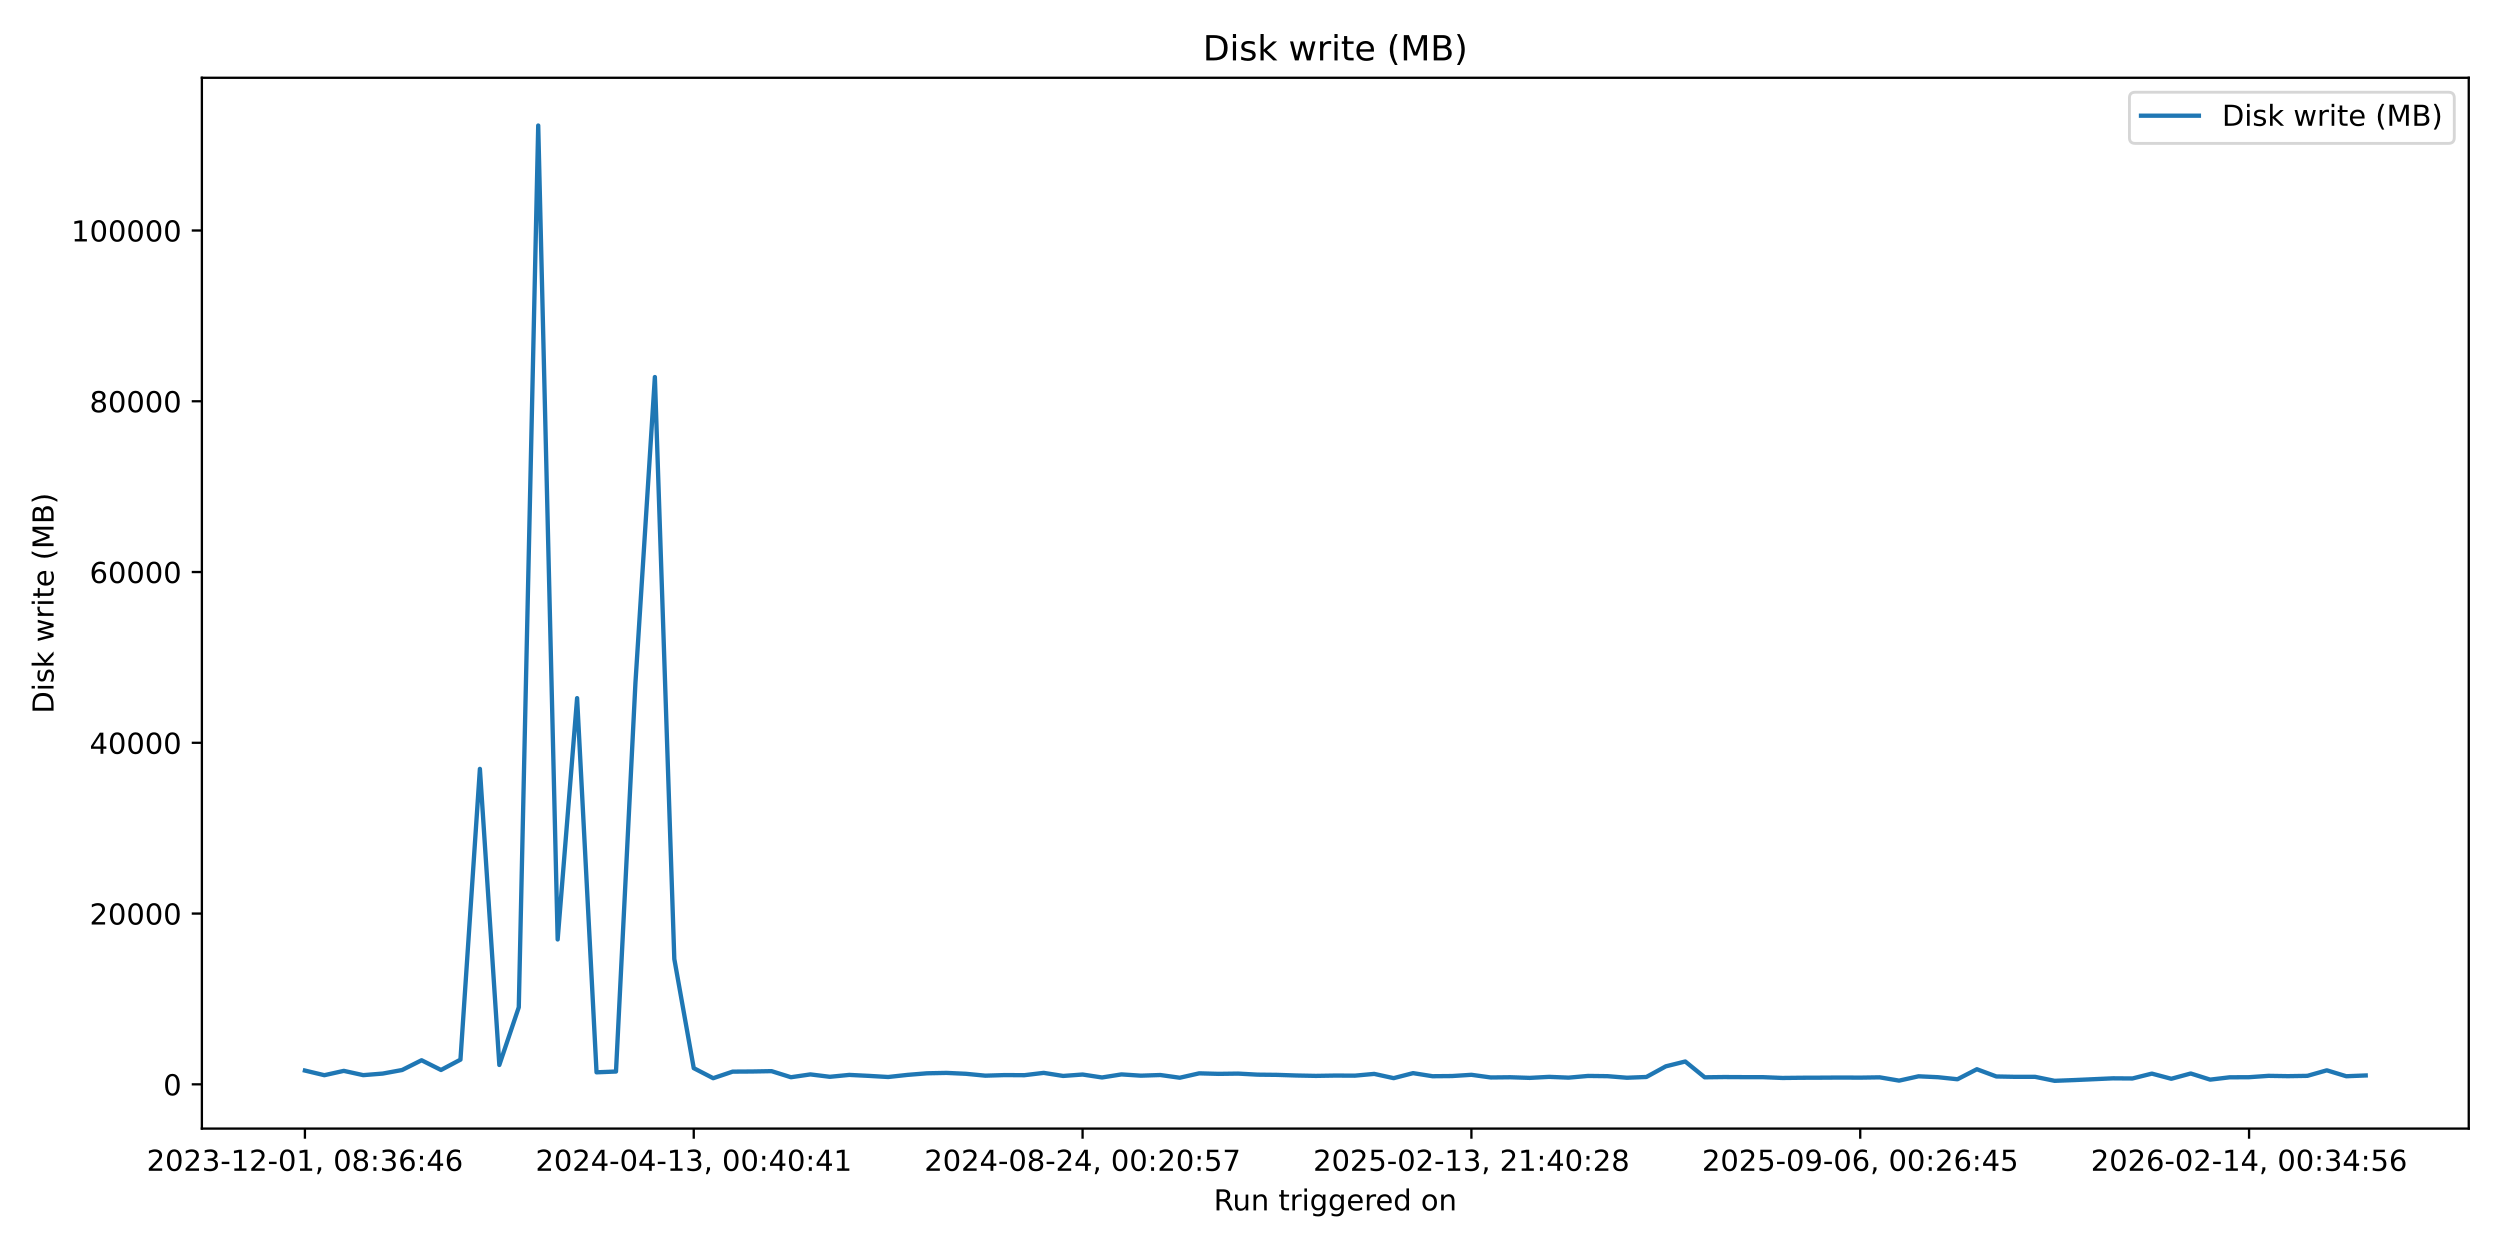
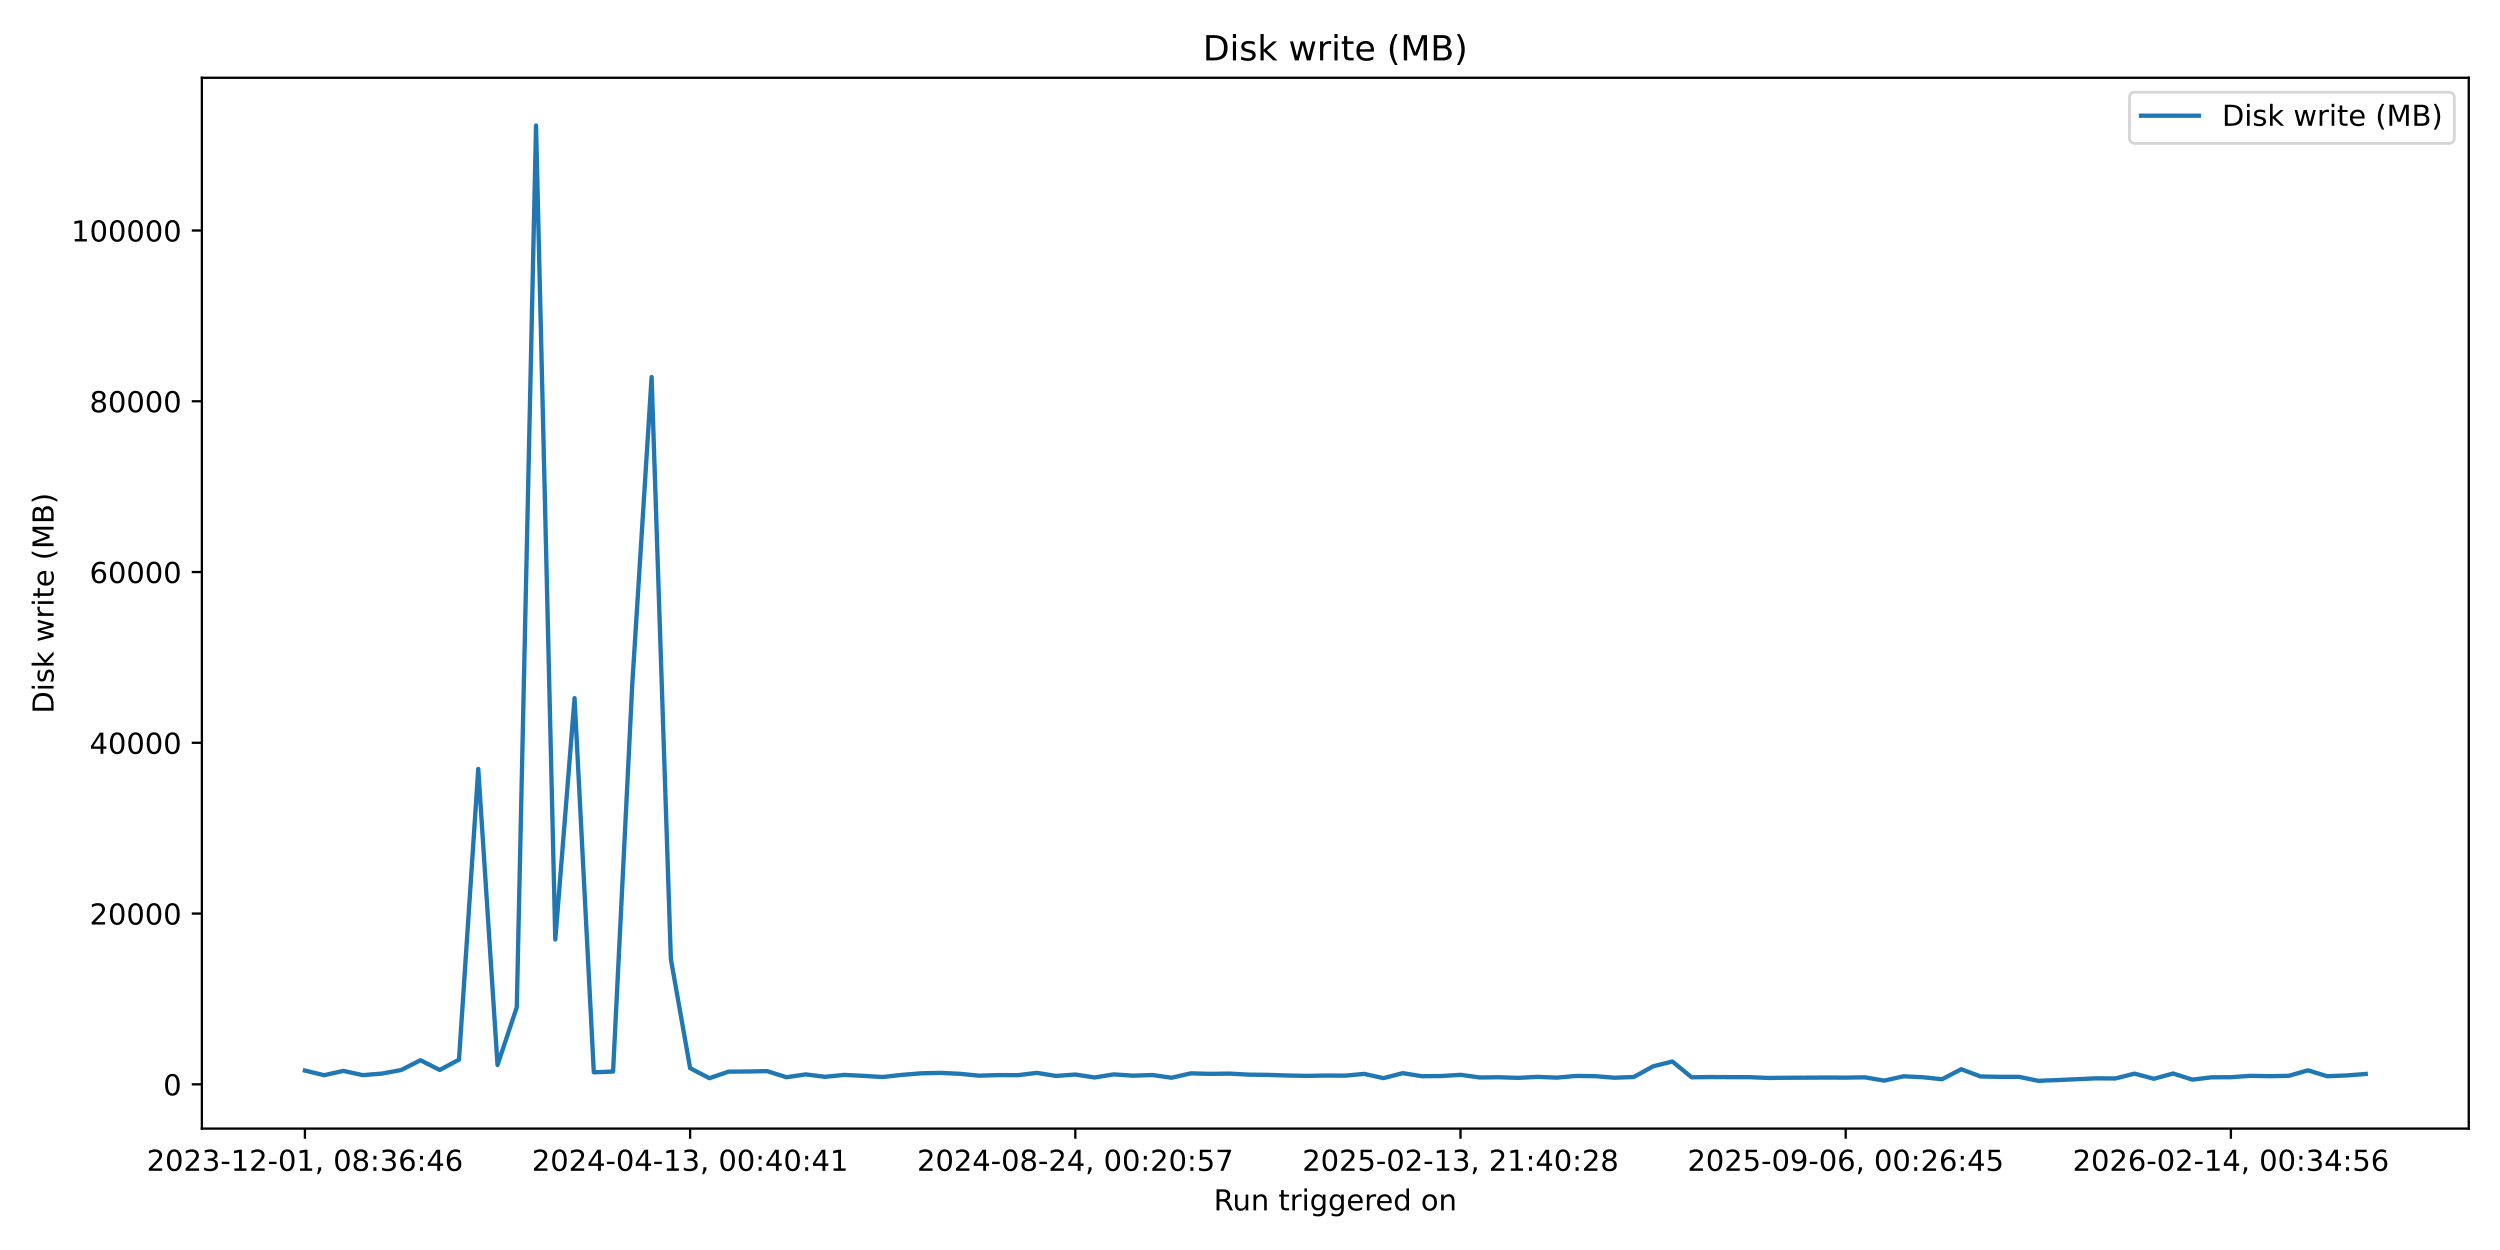
<svg xmlns="http://www.w3.org/2000/svg" xmlns:xlink="http://www.w3.org/1999/xlink" width="864pt" height="432pt" viewBox="0 0 864 432" version="1.1">
  <defs>
    <style type="text/css">*{stroke-linejoin: round; stroke-linecap: butt}</style>
  </defs>
  <g id="figure_1">
    <g id="patch_1">
      <path d="M 0 432  L 864 432  L 864 0  L 0 0  z " style="fill: #ffffff" />
    </g>
    <g id="axes_1">
      <g id="patch_2">
        <path d="M 69.77 390.04  L 853.2 390.04  L 853.2 26.88  L 69.77 26.88  z " style="fill: #ffffff" />
      </g>
      <g id="matplotlib.axis_1">
        <g id="xtick_1">
          <g id="line2d_1">
            <defs>
-               <path id="m480e508e69" d="M 0 0  L 0 3.5  " style="stroke: #000000; stroke-width: 0.8" />
+               <path id="m65e42709b7" d="M 0 0  L 0 3.5  " style="stroke: #000000; stroke-width: 0.8" />
            </defs>
            <g>
-               <use xlink:href="#m480e508e69" x="105.38" y="390.04" style="stroke: #000000; stroke-width: 0.8" />
+               <use xlink:href="#m65e42709b7" x="105.38" y="390.04" style="stroke: #000000; stroke-width: 0.8" />
            </g>
          </g>
          <g id="text_1">
            <g transform="translate(50.68827 404.6384) scale(0.1 -0.1)">
              <defs>
                <path id="DejaVuSans-32" d="M 1228 531  L 3431 531  L 3431 0  L 469 0  L 469 531  Q 828 903 1448 1529  Q 2069 2156 2228 2338  Q 2531 2678 2651 2914  Q 2772 3150 2772 3378  Q 2772 3750 2511 3984  Q 2250 4219 1831 4219  Q 1534 4219 1204 4116  Q 875 4013 500 3803  L 500 4441  Q 881 4594 1212 4672  Q 1544 4750 1819 4750  Q 2544 4750 2975 4387  Q 3406 4025 3406 3419  Q 3406 3131 3298 2873  Q 3191 2616 2906 2266  Q 2828 2175 2409 1742  Q 1991 1309 1228 531  z " transform="scale(0.015625)" />
                <path id="DejaVuSans-30" d="M 2034 4250  Q 1547 4250 1301 3770  Q 1056 3291 1056 2328  Q 1056 1369 1301 889  Q 1547 409 2034 409  Q 2525 409 2770 889  Q 3016 1369 3016 2328  Q 3016 3291 2770 3770  Q 2525 4250 2034 4250  z M 2034 4750  Q 2819 4750 3233 4129  Q 3647 3509 3647 2328  Q 3647 1150 3233 529  Q 2819 -91 2034 -91  Q 1250 -91 836 529  Q 422 1150 422 2328  Q 422 3509 836 4129  Q 1250 4750 2034 4750  z " transform="scale(0.015625)" />
                <path id="DejaVuSans-33" d="M 2597 2516  Q 3050 2419 3304 2112  Q 3559 1806 3559 1356  Q 3559 666 3084 287  Q 2609 -91 1734 -91  Q 1441 -91 1130 -33  Q 819 25 488 141  L 488 750  Q 750 597 1062 519  Q 1375 441 1716 441  Q 2309 441 2620 675  Q 2931 909 2931 1356  Q 2931 1769 2642 2001  Q 2353 2234 1838 2234  L 1294 2234  L 1294 2753  L 1863 2753  Q 2328 2753 2575 2939  Q 2822 3125 2822 3475  Q 2822 3834 2567 4026  Q 2313 4219 1838 4219  Q 1578 4219 1281 4162  Q 984 4106 628 3988  L 628 4550  Q 988 4650 1302 4700  Q 1616 4750 1894 4750  Q 2613 4750 3031 4423  Q 3450 4097 3450 3541  Q 3450 3153 3228 2886  Q 3006 2619 2597 2516  z " transform="scale(0.015625)" />
                <path id="DejaVuSans-2d" d="M 313 2009  L 1997 2009  L 1997 1497  L 313 1497  L 313 2009  z " transform="scale(0.015625)" />
                <path id="DejaVuSans-31" d="M 794 531  L 1825 531  L 1825 4091  L 703 3866  L 703 4441  L 1819 4666  L 2450 4666  L 2450 531  L 3481 531  L 3481 0  L 794 0  L 794 531  z " transform="scale(0.015625)" />
                <path id="DejaVuSans-2c" d="M 750 794  L 1409 794  L 1409 256  L 897 -744  L 494 -744  L 750 256  L 750 794  z " transform="scale(0.015625)" />
                <path id="DejaVuSans-20" transform="scale(0.015625)" />
                <path id="DejaVuSans-38" d="M 2034 2216  Q 1584 2216 1326 1975  Q 1069 1734 1069 1313  Q 1069 891 1326 650  Q 1584 409 2034 409  Q 2484 409 2743 651  Q 3003 894 3003 1313  Q 3003 1734 2745 1975  Q 2488 2216 2034 2216  z M 1403 2484  Q 997 2584 770 2862  Q 544 3141 544 3541  Q 544 4100 942 4425  Q 1341 4750 2034 4750  Q 2731 4750 3128 4425  Q 3525 4100 3525 3541  Q 3525 3141 3298 2862  Q 3072 2584 2669 2484  Q 3125 2378 3379 2068  Q 3634 1759 3634 1313  Q 3634 634 3220 271  Q 2806 -91 2034 -91  Q 1263 -91 848 271  Q 434 634 434 1313  Q 434 1759 690 2068  Q 947 2378 1403 2484  z M 1172 3481  Q 1172 3119 1398 2916  Q 1625 2713 2034 2713  Q 2441 2713 2670 2916  Q 2900 3119 2900 3481  Q 2900 3844 2670 4047  Q 2441 4250 2034 4250  Q 1625 4250 1398 4047  Q 1172 3844 1172 3481  z " transform="scale(0.015625)" />
                <path id="DejaVuSans-3a" d="M 750 794  L 1409 794  L 1409 0  L 750 0  L 750 794  z M 750 3309  L 1409 3309  L 1409 2516  L 750 2516  L 750 3309  z " transform="scale(0.015625)" />
                <path id="DejaVuSans-36" d="M 2113 2584  Q 1688 2584 1439 2293  Q 1191 2003 1191 1497  Q 1191 994 1439 701  Q 1688 409 2113 409  Q 2538 409 2786 701  Q 3034 994 3034 1497  Q 3034 2003 2786 2293  Q 2538 2584 2113 2584  z M 3366 4563  L 3366 3988  Q 3128 4100 2886 4159  Q 2644 4219 2406 4219  Q 1781 4219 1451 3797  Q 1122 3375 1075 2522  Q 1259 2794 1537 2939  Q 1816 3084 2150 3084  Q 2853 3084 3261 2657  Q 3669 2231 3669 1497  Q 3669 778 3244 343  Q 2819 -91 2113 -91  Q 1303 -91 875 529  Q 447 1150 447 2328  Q 447 3434 972 4092  Q 1497 4750 2381 4750  Q 2619 4750 2861 4703  Q 3103 4656 3366 4563  z " transform="scale(0.015625)" />
                <path id="DejaVuSans-34" d="M 2419 4116  L 825 1625  L 2419 1625  L 2419 4116  z M 2253 4666  L 3047 4666  L 3047 1625  L 3713 1625  L 3713 1100  L 3047 1100  L 3047 0  L 2419 0  L 2419 1100  L 313 1100  L 313 1709  L 2253 4666  z " transform="scale(0.015625)" />
              </defs>
              <use xlink:href="#DejaVuSans-32" />
              <use xlink:href="#DejaVuSans-30" transform="translate(63.62305 0)" />
              <use xlink:href="#DejaVuSans-32" transform="translate(127.2461 0)" />
              <use xlink:href="#DejaVuSans-33" transform="translate(190.8691 0)" />
              <use xlink:href="#DejaVuSans-2d" transform="translate(254.4922 0)" />
              <use xlink:href="#DejaVuSans-31" transform="translate(290.5762 0)" />
              <use xlink:href="#DejaVuSans-32" transform="translate(354.1992 0)" />
              <use xlink:href="#DejaVuSans-2d" transform="translate(417.8223 0)" />
              <use xlink:href="#DejaVuSans-30" transform="translate(453.9062 0)" />
              <use xlink:href="#DejaVuSans-31" transform="translate(517.5293 0)" />
              <use xlink:href="#DejaVuSans-2c" transform="translate(581.1523 0)" />
              <use xlink:href="#DejaVuSans-20" transform="translate(612.9395 0)" />
              <use xlink:href="#DejaVuSans-30" transform="translate(644.7266 0)" />
              <use xlink:href="#DejaVuSans-38" transform="translate(708.3496 0)" />
              <use xlink:href="#DejaVuSans-3a" transform="translate(771.9727 0)" />
              <use xlink:href="#DejaVuSans-33" transform="translate(805.6641 0)" />
              <use xlink:href="#DejaVuSans-36" transform="translate(869.2871 0)" />
              <use xlink:href="#DejaVuSans-3a" transform="translate(932.9102 0)" />
              <use xlink:href="#DejaVuSans-34" transform="translate(966.6016 0)" />
              <use xlink:href="#DejaVuSans-36" transform="translate(1030.225 0)" />
            </g>
          </g>
        </g>
        <g id="xtick_2">
          <g id="line2d_2">
            <g>
-               <use xlink:href="#m480e508e69" x="239.76" y="390.04" style="stroke: #000000; stroke-width: 0.8" />
+               <use xlink:href="#m65e42709b7" x="238.504" y="390.04" style="stroke: #000000; stroke-width: 0.8" />
            </g>
          </g>
          <g id="text_2">
-             <g transform="translate(185.0673 404.6384) scale(0.1 -0.1)">
+             <g transform="translate(183.8115 404.6384) scale(0.1 -0.1)">
              <use xlink:href="#DejaVuSans-32" />
              <use xlink:href="#DejaVuSans-30" transform="translate(63.62305 0)" />
              <use xlink:href="#DejaVuSans-32" transform="translate(127.2461 0)" />
              <use xlink:href="#DejaVuSans-34" transform="translate(190.8691 0)" />
              <use xlink:href="#DejaVuSans-2d" transform="translate(254.4922 0)" />
              <use xlink:href="#DejaVuSans-30" transform="translate(290.5762 0)" />
              <use xlink:href="#DejaVuSans-34" transform="translate(354.1992 0)" />
              <use xlink:href="#DejaVuSans-2d" transform="translate(417.8223 0)" />
              <use xlink:href="#DejaVuSans-31" transform="translate(453.9062 0)" />
              <use xlink:href="#DejaVuSans-33" transform="translate(517.5293 0)" />
              <use xlink:href="#DejaVuSans-2c" transform="translate(581.1523 0)" />
              <use xlink:href="#DejaVuSans-20" transform="translate(612.9395 0)" />
              <use xlink:href="#DejaVuSans-30" transform="translate(644.7266 0)" />
              <use xlink:href="#DejaVuSans-30" transform="translate(708.3496 0)" />
              <use xlink:href="#DejaVuSans-3a" transform="translate(771.9727 0)" />
              <use xlink:href="#DejaVuSans-34" transform="translate(805.6641 0)" />
              <use xlink:href="#DejaVuSans-30" transform="translate(869.2871 0)" />
              <use xlink:href="#DejaVuSans-3a" transform="translate(932.9102 0)" />
              <use xlink:href="#DejaVuSans-34" transform="translate(966.6016 0)" />
              <use xlink:href="#DejaVuSans-31" transform="translate(1030.225 0)" />
            </g>
          </g>
        </g>
        <g id="xtick_3">
          <g id="line2d_3">
            <g>
-               <use xlink:href="#m480e508e69" x="374.139" y="390.04" style="stroke: #000000; stroke-width: 0.8" />
+               <use xlink:href="#m65e42709b7" x="371.627" y="390.04" style="stroke: #000000; stroke-width: 0.8" />
            </g>
          </g>
          <g id="text_3">
-             <g transform="translate(319.4464 404.6384) scale(0.1 -0.1)">
+             <g transform="translate(316.9347 404.6384) scale(0.1 -0.1)">
              <defs>
                <path id="DejaVuSans-35" d="M 691 4666  L 3169 4666  L 3169 4134  L 1269 4134  L 1269 2991  Q 1406 3038 1543 3061  Q 1681 3084 1819 3084  Q 2600 3084 3056 2656  Q 3513 2228 3513 1497  Q 3513 744 3044 326  Q 2575 -91 1722 -91  Q 1428 -91 1123 -41  Q 819 9 494 109  L 494 744  Q 775 591 1075 516  Q 1375 441 1709 441  Q 2250 441 2565 725  Q 2881 1009 2881 1497  Q 2881 1984 2565 2268  Q 2250 2553 1709 2553  Q 1456 2553 1204 2497  Q 953 2441 691 2322  L 691 4666  z " transform="scale(0.015625)" />
                <path id="DejaVuSans-37" d="M 525 4666  L 3525 4666  L 3525 4397  L 1831 0  L 1172 0  L 2766 4134  L 525 4134  L 525 4666  z " transform="scale(0.015625)" />
              </defs>
              <use xlink:href="#DejaVuSans-32" />
              <use xlink:href="#DejaVuSans-30" transform="translate(63.62305 0)" />
              <use xlink:href="#DejaVuSans-32" transform="translate(127.2461 0)" />
              <use xlink:href="#DejaVuSans-34" transform="translate(190.8691 0)" />
              <use xlink:href="#DejaVuSans-2d" transform="translate(254.4922 0)" />
              <use xlink:href="#DejaVuSans-30" transform="translate(290.5762 0)" />
              <use xlink:href="#DejaVuSans-38" transform="translate(354.1992 0)" />
              <use xlink:href="#DejaVuSans-2d" transform="translate(417.8223 0)" />
              <use xlink:href="#DejaVuSans-32" transform="translate(453.9062 0)" />
              <use xlink:href="#DejaVuSans-34" transform="translate(517.5293 0)" />
              <use xlink:href="#DejaVuSans-2c" transform="translate(581.1523 0)" />
              <use xlink:href="#DejaVuSans-20" transform="translate(612.9395 0)" />
              <use xlink:href="#DejaVuSans-30" transform="translate(644.7266 0)" />
              <use xlink:href="#DejaVuSans-30" transform="translate(708.3496 0)" />
              <use xlink:href="#DejaVuSans-3a" transform="translate(771.9727 0)" />
              <use xlink:href="#DejaVuSans-32" transform="translate(805.6641 0)" />
              <use xlink:href="#DejaVuSans-30" transform="translate(869.2871 0)" />
              <use xlink:href="#DejaVuSans-3a" transform="translate(932.9102 0)" />
              <use xlink:href="#DejaVuSans-35" transform="translate(966.6016 0)" />
              <use xlink:href="#DejaVuSans-37" transform="translate(1030.225 0)" />
            </g>
          </g>
        </g>
        <g id="xtick_4">
          <g id="line2d_4">
            <g>
-               <use xlink:href="#m480e508e69" x="508.518" y="390.04" style="stroke: #000000; stroke-width: 0.8" />
+               <use xlink:href="#m65e42709b7" x="504.75" y="390.04" style="stroke: #000000; stroke-width: 0.8" />
            </g>
          </g>
          <g id="text_4">
-             <g transform="translate(453.8255 404.6384) scale(0.1 -0.1)">
+             <g transform="translate(450.0579 404.6384) scale(0.1 -0.1)">
              <use xlink:href="#DejaVuSans-32" />
              <use xlink:href="#DejaVuSans-30" transform="translate(63.62305 0)" />
              <use xlink:href="#DejaVuSans-32" transform="translate(127.2461 0)" />
              <use xlink:href="#DejaVuSans-35" transform="translate(190.8691 0)" />
              <use xlink:href="#DejaVuSans-2d" transform="translate(254.4922 0)" />
              <use xlink:href="#DejaVuSans-30" transform="translate(290.5762 0)" />
              <use xlink:href="#DejaVuSans-32" transform="translate(354.1992 0)" />
              <use xlink:href="#DejaVuSans-2d" transform="translate(417.8223 0)" />
              <use xlink:href="#DejaVuSans-31" transform="translate(453.9062 0)" />
              <use xlink:href="#DejaVuSans-33" transform="translate(517.5293 0)" />
              <use xlink:href="#DejaVuSans-2c" transform="translate(581.1523 0)" />
              <use xlink:href="#DejaVuSans-20" transform="translate(612.9395 0)" />
              <use xlink:href="#DejaVuSans-32" transform="translate(644.7266 0)" />
              <use xlink:href="#DejaVuSans-31" transform="translate(708.3496 0)" />
              <use xlink:href="#DejaVuSans-3a" transform="translate(771.9727 0)" />
              <use xlink:href="#DejaVuSans-34" transform="translate(805.6641 0)" />
              <use xlink:href="#DejaVuSans-30" transform="translate(869.2871 0)" />
              <use xlink:href="#DejaVuSans-3a" transform="translate(932.9102 0)" />
              <use xlink:href="#DejaVuSans-32" transform="translate(966.6016 0)" />
              <use xlink:href="#DejaVuSans-38" transform="translate(1030.225 0)" />
            </g>
          </g>
        </g>
        <g id="xtick_5">
          <g id="line2d_5">
            <g>
-               <use xlink:href="#m480e508e69" x="642.897" y="390.04" style="stroke: #000000; stroke-width: 0.8" />
+               <use xlink:href="#m65e42709b7" x="637.873" y="390.04" style="stroke: #000000; stroke-width: 0.8" />
            </g>
          </g>
          <g id="text_5">
-             <g transform="translate(588.2046 404.6384) scale(0.1 -0.1)">
+             <g transform="translate(583.181 404.6384) scale(0.1 -0.1)">
              <defs>
                <path id="DejaVuSans-39" d="M 703 97  L 703 672  Q 941 559 1184 500  Q 1428 441 1663 441  Q 2288 441 2617 861  Q 2947 1281 2994 2138  Q 2813 1869 2534 1725  Q 2256 1581 1919 1581  Q 1219 1581 811 2004  Q 403 2428 403 3163  Q 403 3881 828 4315  Q 1253 4750 1959 4750  Q 2769 4750 3195 4129  Q 3622 3509 3622 2328  Q 3622 1225 3098 567  Q 2575 -91 1691 -91  Q 1453 -91 1209 -44  Q 966 3 703 97  z M 1959 2075  Q 2384 2075 2632 2365  Q 2881 2656 2881 3163  Q 2881 3666 2632 3958  Q 2384 4250 1959 4250  Q 1534 4250 1286 3958  Q 1038 3666 1038 3163  Q 1038 2656 1286 2365  Q 1534 2075 1959 2075  z " transform="scale(0.015625)" />
              </defs>
              <use xlink:href="#DejaVuSans-32" />
              <use xlink:href="#DejaVuSans-30" transform="translate(63.62305 0)" />
              <use xlink:href="#DejaVuSans-32" transform="translate(127.2461 0)" />
              <use xlink:href="#DejaVuSans-35" transform="translate(190.8691 0)" />
              <use xlink:href="#DejaVuSans-2d" transform="translate(254.4922 0)" />
              <use xlink:href="#DejaVuSans-30" transform="translate(290.5762 0)" />
              <use xlink:href="#DejaVuSans-39" transform="translate(354.1992 0)" />
              <use xlink:href="#DejaVuSans-2d" transform="translate(417.8223 0)" />
              <use xlink:href="#DejaVuSans-30" transform="translate(453.9062 0)" />
              <use xlink:href="#DejaVuSans-36" transform="translate(517.5293 0)" />
              <use xlink:href="#DejaVuSans-2c" transform="translate(581.1523 0)" />
              <use xlink:href="#DejaVuSans-20" transform="translate(612.9395 0)" />
              <use xlink:href="#DejaVuSans-30" transform="translate(644.7266 0)" />
              <use xlink:href="#DejaVuSans-30" transform="translate(708.3496 0)" />
              <use xlink:href="#DejaVuSans-3a" transform="translate(771.9727 0)" />
              <use xlink:href="#DejaVuSans-32" transform="translate(805.6641 0)" />
              <use xlink:href="#DejaVuSans-36" transform="translate(869.2871 0)" />
              <use xlink:href="#DejaVuSans-3a" transform="translate(932.9102 0)" />
              <use xlink:href="#DejaVuSans-34" transform="translate(966.6016 0)" />
              <use xlink:href="#DejaVuSans-35" transform="translate(1030.225 0)" />
            </g>
          </g>
        </g>
        <g id="xtick_6">
          <g id="line2d_6">
            <g>
-               <use xlink:href="#m480e508e69" x="777.276" y="390.04" style="stroke: #000000; stroke-width: 0.8" />
+               <use xlink:href="#m65e42709b7" x="770.996" y="390.04" style="stroke: #000000; stroke-width: 0.8" />
            </g>
          </g>
          <g id="text_6">
-             <g transform="translate(722.5836 404.6384) scale(0.1 -0.1)">
+             <g transform="translate(716.3042 404.6384) scale(0.1 -0.1)">
              <use xlink:href="#DejaVuSans-32" />
              <use xlink:href="#DejaVuSans-30" transform="translate(63.62305 0)" />
              <use xlink:href="#DejaVuSans-32" transform="translate(127.2461 0)" />
              <use xlink:href="#DejaVuSans-36" transform="translate(190.8691 0)" />
              <use xlink:href="#DejaVuSans-2d" transform="translate(254.4922 0)" />
              <use xlink:href="#DejaVuSans-30" transform="translate(290.5762 0)" />
              <use xlink:href="#DejaVuSans-32" transform="translate(354.1992 0)" />
              <use xlink:href="#DejaVuSans-2d" transform="translate(417.8223 0)" />
              <use xlink:href="#DejaVuSans-31" transform="translate(453.9062 0)" />
              <use xlink:href="#DejaVuSans-34" transform="translate(517.5293 0)" />
              <use xlink:href="#DejaVuSans-2c" transform="translate(581.1523 0)" />
              <use xlink:href="#DejaVuSans-20" transform="translate(612.9395 0)" />
              <use xlink:href="#DejaVuSans-30" transform="translate(644.7266 0)" />
              <use xlink:href="#DejaVuSans-30" transform="translate(708.3496 0)" />
              <use xlink:href="#DejaVuSans-3a" transform="translate(771.9727 0)" />
              <use xlink:href="#DejaVuSans-33" transform="translate(805.6641 0)" />
              <use xlink:href="#DejaVuSans-34" transform="translate(869.2871 0)" />
              <use xlink:href="#DejaVuSans-3a" transform="translate(932.9102 0)" />
              <use xlink:href="#DejaVuSans-35" transform="translate(966.6016 0)" />
              <use xlink:href="#DejaVuSans-36" transform="translate(1030.225 0)" />
            </g>
          </g>
        </g>
        <g id="text_7">
          <g transform="translate(419.4686 418.3166) scale(0.1 -0.1)">
            <defs>
              <path id="DejaVuSans-52" d="M 2841 2188  Q 3044 2119 3236 1894  Q 3428 1669 3622 1275  L 4263 0  L 3584 0  L 2988 1197  Q 2756 1666 2539 1819  Q 2322 1972 1947 1972  L 1259 1972  L 1259 0  L 628 0  L 628 4666  L 2053 4666  Q 2853 4666 3247 4331  Q 3641 3997 3641 3322  Q 3641 2881 3436 2590  Q 3231 2300 2841 2188  z M 1259 4147  L 1259 2491  L 2053 2491  Q 2509 2491 2742 2702  Q 2975 2913 2975 3322  Q 2975 3731 2742 3939  Q 2509 4147 2053 4147  L 1259 4147  z " transform="scale(0.015625)" />
              <path id="DejaVuSans-75" d="M 544 1381  L 544 3500  L 1119 3500  L 1119 1403  Q 1119 906 1312 657  Q 1506 409 1894 409  Q 2359 409 2629 706  Q 2900 1003 2900 1516  L 2900 3500  L 3475 3500  L 3475 0  L 2900 0  L 2900 538  Q 2691 219 2414 64  Q 2138 -91 1772 -91  Q 1169 -91 856 284  Q 544 659 544 1381  z M 1991 3584  L 1991 3584  z " transform="scale(0.015625)" />
              <path id="DejaVuSans-6e" d="M 3513 2113  L 3513 0  L 2938 0  L 2938 2094  Q 2938 2591 2744 2837  Q 2550 3084 2163 3084  Q 1697 3084 1428 2787  Q 1159 2491 1159 1978  L 1159 0  L 581 0  L 581 3500  L 1159 3500  L 1159 2956  Q 1366 3272 1645 3428  Q 1925 3584 2291 3584  Q 2894 3584 3203 3211  Q 3513 2838 3513 2113  z " transform="scale(0.015625)" />
              <path id="DejaVuSans-74" d="M 1172 4494  L 1172 3500  L 2356 3500  L 2356 3053  L 1172 3053  L 1172 1153  Q 1172 725 1289 603  Q 1406 481 1766 481  L 2356 481  L 2356 0  L 1766 0  Q 1100 0 847 248  Q 594 497 594 1153  L 594 3053  L 172 3053  L 172 3500  L 594 3500  L 594 4494  L 1172 4494  z " transform="scale(0.015625)" />
              <path id="DejaVuSans-72" d="M 2631 2963  Q 2534 3019 2420 3045  Q 2306 3072 2169 3072  Q 1681 3072 1420 2755  Q 1159 2438 1159 1844  L 1159 0  L 581 0  L 581 3500  L 1159 3500  L 1159 2956  Q 1341 3275 1631 3429  Q 1922 3584 2338 3584  Q 2397 3584 2469 3576  Q 2541 3569 2628 3553  L 2631 2963  z " transform="scale(0.015625)" />
              <path id="DejaVuSans-69" d="M 603 3500  L 1178 3500  L 1178 0  L 603 0  L 603 3500  z M 603 4863  L 1178 4863  L 1178 4134  L 603 4134  L 603 4863  z " transform="scale(0.015625)" />
              <path id="DejaVuSans-67" d="M 2906 1791  Q 2906 2416 2648 2759  Q 2391 3103 1925 3103  Q 1463 3103 1205 2759  Q 947 2416 947 1791  Q 947 1169 1205 825  Q 1463 481 1925 481  Q 2391 481 2648 825  Q 2906 1169 2906 1791  z M 3481 434  Q 3481 -459 3084 -895  Q 2688 -1331 1869 -1331  Q 1566 -1331 1297 -1286  Q 1028 -1241 775 -1147  L 775 -588  Q 1028 -725 1275 -790  Q 1522 -856 1778 -856  Q 2344 -856 2625 -561  Q 2906 -266 2906 331  L 2906 616  Q 2728 306 2450 153  Q 2172 0 1784 0  Q 1141 0 747 490  Q 353 981 353 1791  Q 353 2603 747 3093  Q 1141 3584 1784 3584  Q 2172 3584 2450 3431  Q 2728 3278 2906 2969  L 2906 3500  L 3481 3500  L 3481 434  z " transform="scale(0.015625)" />
              <path id="DejaVuSans-65" d="M 3597 1894  L 3597 1613  L 953 1613  Q 991 1019 1311 708  Q 1631 397 2203 397  Q 2534 397 2845 478  Q 3156 559 3463 722  L 3463 178  Q 3153 47 2828 -22  Q 2503 -91 2169 -91  Q 1331 -91 842 396  Q 353 884 353 1716  Q 353 2575 817 3079  Q 1281 3584 2069 3584  Q 2775 3584 3186 3129  Q 3597 2675 3597 1894  z M 3022 2063  Q 3016 2534 2758 2815  Q 2500 3097 2075 3097  Q 1594 3097 1305 2825  Q 1016 2553 972 2059  L 3022 2063  z " transform="scale(0.015625)" />
              <path id="DejaVuSans-64" d="M 2906 2969  L 2906 4863  L 3481 4863  L 3481 0  L 2906 0  L 2906 525  Q 2725 213 2448 61  Q 2172 -91 1784 -91  Q 1150 -91 751 415  Q 353 922 353 1747  Q 353 2572 751 3078  Q 1150 3584 1784 3584  Q 2172 3584 2448 3432  Q 2725 3281 2906 2969  z M 947 1747  Q 947 1113 1208 752  Q 1469 391 1925 391  Q 2381 391 2643 752  Q 2906 1113 2906 1747  Q 2906 2381 2643 2742  Q 2381 3103 1925 3103  Q 1469 3103 1208 2742  Q 947 2381 947 1747  z " transform="scale(0.015625)" />
              <path id="DejaVuSans-6f" d="M 1959 3097  Q 1497 3097 1228 2736  Q 959 2375 959 1747  Q 959 1119 1226 758  Q 1494 397 1959 397  Q 2419 397 2687 759  Q 2956 1122 2956 1747  Q 2956 2369 2687 2733  Q 2419 3097 1959 3097  z M 1959 3584  Q 2709 3584 3137 3096  Q 3566 2609 3566 1747  Q 3566 888 3137 398  Q 2709 -91 1959 -91  Q 1206 -91 779 398  Q 353 888 353 1747  Q 353 2609 779 3096  Q 1206 3584 1959 3584  z " transform="scale(0.015625)" />
            </defs>
            <use xlink:href="#DejaVuSans-52" />
            <use xlink:href="#DejaVuSans-75" transform="translate(64.98242 0)" />
            <use xlink:href="#DejaVuSans-6e" transform="translate(128.3613 0)" />
            <use xlink:href="#DejaVuSans-20" transform="translate(191.7402 0)" />
            <use xlink:href="#DejaVuSans-74" transform="translate(223.5273 0)" />
            <use xlink:href="#DejaVuSans-72" transform="translate(262.7363 0)" />
            <use xlink:href="#DejaVuSans-69" transform="translate(303.8496 0)" />
            <use xlink:href="#DejaVuSans-67" transform="translate(331.6328 0)" />
            <use xlink:href="#DejaVuSans-67" transform="translate(395.1094 0)" />
            <use xlink:href="#DejaVuSans-65" transform="translate(458.5859 0)" />
            <use xlink:href="#DejaVuSans-72" transform="translate(520.1094 0)" />
            <use xlink:href="#DejaVuSans-65" transform="translate(558.9727 0)" />
            <use xlink:href="#DejaVuSans-64" transform="translate(620.4961 0)" />
            <use xlink:href="#DejaVuSans-20" transform="translate(683.9727 0)" />
            <use xlink:href="#DejaVuSans-6f" transform="translate(715.7598 0)" />
            <use xlink:href="#DejaVuSans-6e" transform="translate(776.9414 0)" />
          </g>
        </g>
      </g>
      <g id="matplotlib.axis_2">
        <g id="ytick_1">
          <g id="line2d_7">
            <defs>
-               <path id="maf4aca91b6" d="M 0 0  L -3.5 0  " style="stroke: #000000; stroke-width: 0.8" />
+               <path id="md3e0f5e12b" d="M 0 0  L -3.5 0  " style="stroke: #000000; stroke-width: 0.8" />
            </defs>
            <g>
-               <use xlink:href="#maf4aca91b6" x="69.77" y="374.747" style="stroke: #000000; stroke-width: 0.8" />
+               <use xlink:href="#md3e0f5e12b" x="69.77" y="374.747" style="stroke: #000000; stroke-width: 0.8" />
            </g>
          </g>
          <g id="text_8">
            <g transform="translate(56.4075 378.546) scale(0.1 -0.1)">
              <use xlink:href="#DejaVuSans-30" />
            </g>
          </g>
        </g>
        <g id="ytick_2">
          <g id="line2d_8">
            <g>
-               <use xlink:href="#maf4aca91b6" x="69.77" y="315.729" style="stroke: #000000; stroke-width: 0.8" />
+               <use xlink:href="#md3e0f5e12b" x="69.77" y="315.729" style="stroke: #000000; stroke-width: 0.8" />
            </g>
          </g>
          <g id="text_9">
            <g transform="translate(30.9575 319.5285) scale(0.1 -0.1)">
              <use xlink:href="#DejaVuSans-32" />
              <use xlink:href="#DejaVuSans-30" transform="translate(63.62305 0)" />
              <use xlink:href="#DejaVuSans-30" transform="translate(127.2461 0)" />
              <use xlink:href="#DejaVuSans-30" transform="translate(190.8691 0)" />
              <use xlink:href="#DejaVuSans-30" transform="translate(254.4922 0)" />
            </g>
          </g>
        </g>
        <g id="ytick_3">
          <g id="line2d_9">
            <g>
-               <use xlink:href="#maf4aca91b6" x="69.77" y="256.712" style="stroke: #000000; stroke-width: 0.8" />
+               <use xlink:href="#md3e0f5e12b" x="69.77" y="256.712" style="stroke: #000000; stroke-width: 0.8" />
            </g>
          </g>
          <g id="text_10">
            <g transform="translate(30.9575 260.511) scale(0.1 -0.1)">
              <use xlink:href="#DejaVuSans-34" />
              <use xlink:href="#DejaVuSans-30" transform="translate(63.62305 0)" />
              <use xlink:href="#DejaVuSans-30" transform="translate(127.2461 0)" />
              <use xlink:href="#DejaVuSans-30" transform="translate(190.8691 0)" />
              <use xlink:href="#DejaVuSans-30" transform="translate(254.4922 0)" />
            </g>
          </g>
        </g>
        <g id="ytick_4">
          <g id="line2d_10">
            <g>
-               <use xlink:href="#maf4aca91b6" x="69.77" y="197.694" style="stroke: #000000; stroke-width: 0.8" />
+               <use xlink:href="#md3e0f5e12b" x="69.77" y="197.694" style="stroke: #000000; stroke-width: 0.8" />
            </g>
          </g>
          <g id="text_11">
            <g transform="translate(30.9575 201.4934) scale(0.1 -0.1)">
              <use xlink:href="#DejaVuSans-36" />
              <use xlink:href="#DejaVuSans-30" transform="translate(63.62305 0)" />
              <use xlink:href="#DejaVuSans-30" transform="translate(127.2461 0)" />
              <use xlink:href="#DejaVuSans-30" transform="translate(190.8691 0)" />
              <use xlink:href="#DejaVuSans-30" transform="translate(254.4922 0)" />
            </g>
          </g>
        </g>
        <g id="ytick_5">
          <g id="line2d_11">
            <g>
-               <use xlink:href="#maf4aca91b6" x="69.77" y="138.677" style="stroke: #000000; stroke-width: 0.8" />
+               <use xlink:href="#md3e0f5e12b" x="69.77" y="138.677" style="stroke: #000000; stroke-width: 0.8" />
            </g>
          </g>
          <g id="text_12">
            <g transform="translate(30.9575 142.4759) scale(0.1 -0.1)">
              <use xlink:href="#DejaVuSans-38" />
              <use xlink:href="#DejaVuSans-30" transform="translate(63.62305 0)" />
              <use xlink:href="#DejaVuSans-30" transform="translate(127.2461 0)" />
              <use xlink:href="#DejaVuSans-30" transform="translate(190.8691 0)" />
              <use xlink:href="#DejaVuSans-30" transform="translate(254.4922 0)" />
            </g>
          </g>
        </g>
        <g id="ytick_6">
          <g id="line2d_12">
            <g>
-               <use xlink:href="#maf4aca91b6" x="69.77" y="79.659" style="stroke: #000000; stroke-width: 0.8" />
+               <use xlink:href="#md3e0f5e12b" x="69.77" y="79.659" style="stroke: #000000; stroke-width: 0.8" />
            </g>
          </g>
          <g id="text_13">
            <g transform="translate(24.595 83.45841) scale(0.1 -0.1)">
              <use xlink:href="#DejaVuSans-31" />
              <use xlink:href="#DejaVuSans-30" transform="translate(63.62305 0)" />
              <use xlink:href="#DejaVuSans-30" transform="translate(127.2461 0)" />
              <use xlink:href="#DejaVuSans-30" transform="translate(190.8691 0)" />
              <use xlink:href="#DejaVuSans-30" transform="translate(254.4922 0)" />
              <use xlink:href="#DejaVuSans-30" transform="translate(318.1152 0)" />
            </g>
          </g>
        </g>
        <g id="text_14">
          <g transform="translate(18.51531 246.5936) rotate(-90) scale(0.1 -0.1)">
            <defs>
              <path id="DejaVuSans-44" d="M 1259 4147  L 1259 519  L 2022 519  Q 2988 519 3436 956  Q 3884 1394 3884 2338  Q 3884 3275 3436 3711  Q 2988 4147 2022 4147  L 1259 4147  z M 628 4666  L 1925 4666  Q 3281 4666 3915 4102  Q 4550 3538 4550 2338  Q 4550 1131 3912 565  Q 3275 0 1925 0  L 628 0  L 628 4666  z " transform="scale(0.015625)" />
              <path id="DejaVuSans-73" d="M 2834 3397  L 2834 2853  Q 2591 2978 2328 3040  Q 2066 3103 1784 3103  Q 1356 3103 1142 2972  Q 928 2841 928 2578  Q 928 2378 1081 2264  Q 1234 2150 1697 2047  L 1894 2003  Q 2506 1872 2764 1633  Q 3022 1394 3022 966  Q 3022 478 2636 193  Q 2250 -91 1575 -91  Q 1294 -91 989 -36  Q 684 19 347 128  L 347 722  Q 666 556 975 473  Q 1284 391 1588 391  Q 1994 391 2212 530  Q 2431 669 2431 922  Q 2431 1156 2273 1281  Q 2116 1406 1581 1522  L 1381 1569  Q 847 1681 609 1914  Q 372 2147 372 2553  Q 372 3047 722 3315  Q 1072 3584 1716 3584  Q 2034 3584 2315 3537  Q 2597 3491 2834 3397  z " transform="scale(0.015625)" />
              <path id="DejaVuSans-6b" d="M 581 4863  L 1159 4863  L 1159 1991  L 2875 3500  L 3609 3500  L 1753 1863  L 3688 0  L 2938 0  L 1159 1709  L 1159 0  L 581 0  L 581 4863  z " transform="scale(0.015625)" />
              <path id="DejaVuSans-77" d="M 269 3500  L 844 3500  L 1563 769  L 2278 3500  L 2956 3500  L 3675 769  L 4391 3500  L 4966 3500  L 4050 0  L 3372 0  L 2619 2869  L 1863 0  L 1184 0  L 269 3500  z " transform="scale(0.015625)" />
              <path id="DejaVuSans-28" d="M 1984 4856  Q 1566 4138 1362 3434  Q 1159 2731 1159 2009  Q 1159 1288 1364 580  Q 1569 -128 1984 -844  L 1484 -844  Q 1016 -109 783 600  Q 550 1309 550 2009  Q 550 2706 781 3412  Q 1013 4119 1484 4856  L 1984 4856  z " transform="scale(0.015625)" />
              <path id="DejaVuSans-4d" d="M 628 4666  L 1569 4666  L 2759 1491  L 3956 4666  L 4897 4666  L 4897 0  L 4281 0  L 4281 4097  L 3078 897  L 2444 897  L 1241 4097  L 1241 0  L 628 0  L 628 4666  z " transform="scale(0.015625)" />
              <path id="DejaVuSans-42" d="M 1259 2228  L 1259 519  L 2272 519  Q 2781 519 3026 730  Q 3272 941 3272 1375  Q 3272 1813 3026 2020  Q 2781 2228 2272 2228  L 1259 2228  z M 1259 4147  L 1259 2741  L 2194 2741  Q 2656 2741 2882 2914  Q 3109 3088 3109 3444  Q 3109 3797 2882 3972  Q 2656 4147 2194 4147  L 1259 4147  z M 628 4666  L 2241 4666  Q 2963 4666 3353 4366  Q 3744 4066 3744 3513  Q 3744 3084 3544 2831  Q 3344 2578 2956 2516  Q 3422 2416 3680 2098  Q 3938 1781 3938 1306  Q 3938 681 3513 340  Q 3088 0 2303 0  L 628 0  L 628 4666  z " transform="scale(0.015625)" />
              <path id="DejaVuSans-29" d="M 513 4856  L 1013 4856  Q 1481 4119 1714 3412  Q 1947 2706 1947 2009  Q 1947 1309 1714 600  Q 1481 -109 1013 -844  L 513 -844  Q 928 -128 1133 580  Q 1338 1288 1338 2009  Q 1338 2731 1133 3434  Q 928 4138 513 4856  z " transform="scale(0.015625)" />
            </defs>
            <use xlink:href="#DejaVuSans-44" />
            <use xlink:href="#DejaVuSans-69" transform="translate(77.00195 0)" />
            <use xlink:href="#DejaVuSans-73" transform="translate(104.7852 0)" />
            <use xlink:href="#DejaVuSans-6b" transform="translate(156.8848 0)" />
            <use xlink:href="#DejaVuSans-20" transform="translate(214.7949 0)" />
            <use xlink:href="#DejaVuSans-77" transform="translate(246.582 0)" />
            <use xlink:href="#DejaVuSans-72" transform="translate(328.3691 0)" />
            <use xlink:href="#DejaVuSans-69" transform="translate(369.4824 0)" />
            <use xlink:href="#DejaVuSans-74" transform="translate(397.2656 0)" />
            <use xlink:href="#DejaVuSans-65" transform="translate(436.4746 0)" />
            <use xlink:href="#DejaVuSans-20" transform="translate(497.998 0)" />
            <use xlink:href="#DejaVuSans-28" transform="translate(529.7852 0)" />
            <use xlink:href="#DejaVuSans-4d" transform="translate(568.7988 0)" />
            <use xlink:href="#DejaVuSans-42" transform="translate(655.0781 0)" />
            <use xlink:href="#DejaVuSans-29" transform="translate(723.6816 0)" />
          </g>
        </g>
      </g>
      <g id="line2d_13">
-         <path d="M 105.38 369.982  L 112.099 371.588  L 118.818 370.091  L 125.537 371.569  L 132.256 371.028  L 138.975 369.792  L 145.694 366.423  L 152.413 369.783  L 159.132 366.216  L 165.851 265.737  L 172.57 368.046  L 179.289 348.12  L 186.008 43.387  L 192.727 324.669  L 199.446 241.281  L 206.165 370.593  L 212.884 370.319  L 219.603 236.081  L 226.322 130.312  L 233.041 331.432  L 239.76 369.155  L 246.478 372.627  L 253.197 370.357  L 259.916 370.31  L 266.635 370.185  L 273.354 372.292  L 280.073 371.314  L 286.792 372.143  L 293.511 371.488  L 300.23 371.821  L 306.949 372.213  L 313.668 371.477  L 320.387 370.931  L 327.106 370.793  L 333.825 371.104  L 340.544 371.753  L 347.263 371.544  L 353.982 371.591  L 360.701 370.783  L 367.42 371.845  L 374.139 371.355  L 380.858 372.375  L 387.577 371.314  L 394.295 371.752  L 401.014 371.527  L 407.733 372.467  L 414.452 370.943  L 421.171 371.128  L 427.89 371.035  L 434.609 371.399  L 441.328 371.474  L 448.047 371.693  L 454.766 371.827  L 461.485 371.713  L 468.204 371.749  L 474.923 371.138  L 481.642 372.61  L 488.361 370.876  L 495.08 371.942  L 501.799 371.881  L 508.518 371.454  L 515.237 372.374  L 521.956 372.297  L 528.675 372.517  L 535.393 372.162  L 542.112 372.436  L 548.831 371.842  L 555.55 371.928  L 562.269 372.468  L 568.988 372.204  L 575.707 368.525  L 582.426 366.852  L 589.145 372.318  L 595.864 372.228  L 602.583 372.263  L 609.302 372.27  L 616.021 372.543  L 622.74 372.468  L 629.459 372.442  L 636.178 372.397  L 642.897 372.432  L 649.616 372.325  L 656.335 373.466  L 663.054 371.969  L 669.773 372.285  L 676.492 372.99  L 683.21 369.528  L 689.929 372.025  L 696.648 372.161  L 703.367 372.161  L 710.086 373.533  L 716.805 373.274  L 723.524 372.974  L 730.243 372.669  L 736.962 372.721  L 743.681 371.041  L 750.4 372.826  L 757.119 371  L 763.838 373.12  L 770.557 372.319  L 777.276 372.282  L 783.995 371.81  L 790.714 371.922  L 797.433 371.811  L 804.152 369.901  L 810.871 371.949  L 817.59 371.679  " clip-path="url(#p4a16815571)" style="fill: none; stroke: #1f77b4; stroke-width: 1.5; stroke-linecap: square" />
+         <path d="M 105.38 369.982  L 112.037 371.588  L 118.693 370.091  L 125.349 371.569  L 132.005 371.028  L 138.661 369.792  L 145.317 366.423  L 151.974 369.783  L 158.63 366.216  L 165.286 265.737  L 171.942 368.046  L 178.598 348.12  L 185.254 43.387  L 191.911 324.669  L 198.567 241.281  L 205.223 370.593  L 211.879 370.319  L 218.535 236.081  L 225.191 130.312  L 231.847 331.432  L 238.504 369.155  L 245.16 372.627  L 251.816 370.357  L 258.472 370.31  L 265.128 370.185  L 271.784 372.292  L 278.441 371.314  L 285.097 372.143  L 291.753 371.488  L 298.409 371.821  L 305.065 372.213  L 311.721 371.477  L 318.378 370.931  L 325.034 370.793  L 331.69 371.104  L 338.346 371.753  L 345.002 371.544  L 351.658 371.591  L 358.315 370.783  L 364.971 371.845  L 371.627 371.355  L 378.283 372.375  L 384.939 371.314  L 391.595 371.752  L 398.251 371.527  L 404.908 372.467  L 411.564 370.943  L 418.22 371.128  L 424.876 371.035  L 431.532 371.399  L 438.188 371.474  L 444.845 371.693  L 451.501 371.827  L 458.157 371.713  L 464.813 371.749  L 471.469 371.138  L 478.125 372.61  L 484.782 370.876  L 491.438 371.942  L 498.094 371.881  L 504.75 371.454  L 511.406 372.374  L 518.062 372.297  L 524.719 372.517  L 531.375 372.162  L 538.031 372.436  L 544.687 371.842  L 551.343 371.928  L 557.999 372.468  L 564.655 372.204  L 571.312 368.525  L 577.968 366.852  L 584.624 372.318  L 591.28 372.228  L 597.936 372.263  L 604.592 372.27  L 611.249 372.543  L 617.905 372.468  L 624.561 372.442  L 631.217 372.397  L 637.873 372.432  L 644.529 372.325  L 651.186 373.466  L 657.842 371.969  L 664.498 372.285  L 671.154 372.99  L 677.81 369.528  L 684.466 372.025  L 691.123 372.161  L 697.779 372.161  L 704.435 373.533  L 711.091 373.274  L 717.747 372.974  L 724.403 372.669  L 731.059 372.721  L 737.716 371.041  L 744.372 372.826  L 751.028 371  L 757.684 373.12  L 764.34 372.319  L 770.996 372.282  L 777.653 371.81  L 784.309 371.922  L 790.965 371.811  L 797.621 369.901  L 804.277 371.949  L 810.933 371.679  L 817.59 371.165  " clip-path="url(#pe121ef046e)" style="fill: none; stroke: #1f77b4; stroke-width: 1.5; stroke-linecap: square" />
      </g>
      <g id="patch_3">
        <path d="M 69.77 390.04  L 69.77 26.88  " style="fill: none; stroke: #000000; stroke-width: 0.8; stroke-linejoin: miter; stroke-linecap: square" />
      </g>
      <g id="patch_4">
        <path d="M 853.2 390.04  L 853.2 26.88  " style="fill: none; stroke: #000000; stroke-width: 0.8; stroke-linejoin: miter; stroke-linecap: square" />
      </g>
      <g id="patch_5">
        <path d="M 69.77 390.04  L 853.2 390.04  " style="fill: none; stroke: #000000; stroke-width: 0.8; stroke-linejoin: miter; stroke-linecap: square" />
      </g>
      <g id="patch_6">
        <path d="M 69.77 26.88  L 853.2 26.88  " style="fill: none; stroke: #000000; stroke-width: 0.8; stroke-linejoin: miter; stroke-linecap: square" />
      </g>
      <g id="text_15">
        <g transform="translate(415.7247 20.88) scale(0.12 -0.12)">
          <use xlink:href="#DejaVuSans-44" />
          <use xlink:href="#DejaVuSans-69" transform="translate(77.00195 0)" />
          <use xlink:href="#DejaVuSans-73" transform="translate(104.7852 0)" />
          <use xlink:href="#DejaVuSans-6b" transform="translate(156.8848 0)" />
          <use xlink:href="#DejaVuSans-20" transform="translate(214.7949 0)" />
          <use xlink:href="#DejaVuSans-77" transform="translate(246.582 0)" />
          <use xlink:href="#DejaVuSans-72" transform="translate(328.3691 0)" />
          <use xlink:href="#DejaVuSans-69" transform="translate(369.4824 0)" />
          <use xlink:href="#DejaVuSans-74" transform="translate(397.2656 0)" />
          <use xlink:href="#DejaVuSans-65" transform="translate(436.4746 0)" />
          <use xlink:href="#DejaVuSans-20" transform="translate(497.998 0)" />
          <use xlink:href="#DejaVuSans-28" transform="translate(529.7852 0)" />
          <use xlink:href="#DejaVuSans-4d" transform="translate(568.7988 0)" />
          <use xlink:href="#DejaVuSans-42" transform="translate(655.0781 0)" />
          <use xlink:href="#DejaVuSans-29" transform="translate(723.6816 0)" />
        </g>
      </g>
      <g id="legend_1">
        <g id="patch_7">
          <path d="M 737.933 49.558  L 846.2 49.558  Q 848.2 49.558 848.2 47.558  L 848.2 33.88  Q 848.2 31.88 846.2 31.88  L 737.933 31.88  Q 735.933 31.88 735.933 33.88  L 735.933 47.558  Q 735.933 49.558 737.933 49.558  z " style="fill: #ffffff; opacity: 0.8; stroke: #cccccc; stroke-linejoin: miter" />
        </g>
        <g id="line2d_14">
          <path d="M 739.933 39.978  L 749.933 39.978  L 759.933 39.978  " style="fill: none; stroke: #1f77b4; stroke-width: 1.5; stroke-linecap: square" />
        </g>
        <g id="text_16">
          <g transform="translate(767.9328 43.47844) scale(0.1 -0.1)">
            <use xlink:href="#DejaVuSans-44" />
            <use xlink:href="#DejaVuSans-69" transform="translate(77.00195 0)" />
            <use xlink:href="#DejaVuSans-73" transform="translate(104.7852 0)" />
            <use xlink:href="#DejaVuSans-6b" transform="translate(156.8848 0)" />
            <use xlink:href="#DejaVuSans-20" transform="translate(214.7949 0)" />
            <use xlink:href="#DejaVuSans-77" transform="translate(246.582 0)" />
            <use xlink:href="#DejaVuSans-72" transform="translate(328.3691 0)" />
            <use xlink:href="#DejaVuSans-69" transform="translate(369.4824 0)" />
            <use xlink:href="#DejaVuSans-74" transform="translate(397.2656 0)" />
            <use xlink:href="#DejaVuSans-65" transform="translate(436.4746 0)" />
            <use xlink:href="#DejaVuSans-20" transform="translate(497.998 0)" />
            <use xlink:href="#DejaVuSans-28" transform="translate(529.7852 0)" />
            <use xlink:href="#DejaVuSans-4d" transform="translate(568.7988 0)" />
            <use xlink:href="#DejaVuSans-42" transform="translate(655.0781 0)" />
            <use xlink:href="#DejaVuSans-29" transform="translate(723.6816 0)" />
          </g>
        </g>
      </g>
    </g>
  </g>
  <defs>
-     <clipPath id="p4a16815571">
+     <clipPath id="pe121ef046e">
      <rect x="69.77" y="26.88" width="783.43" height="363.16" />
    </clipPath>
  </defs>
</svg>
